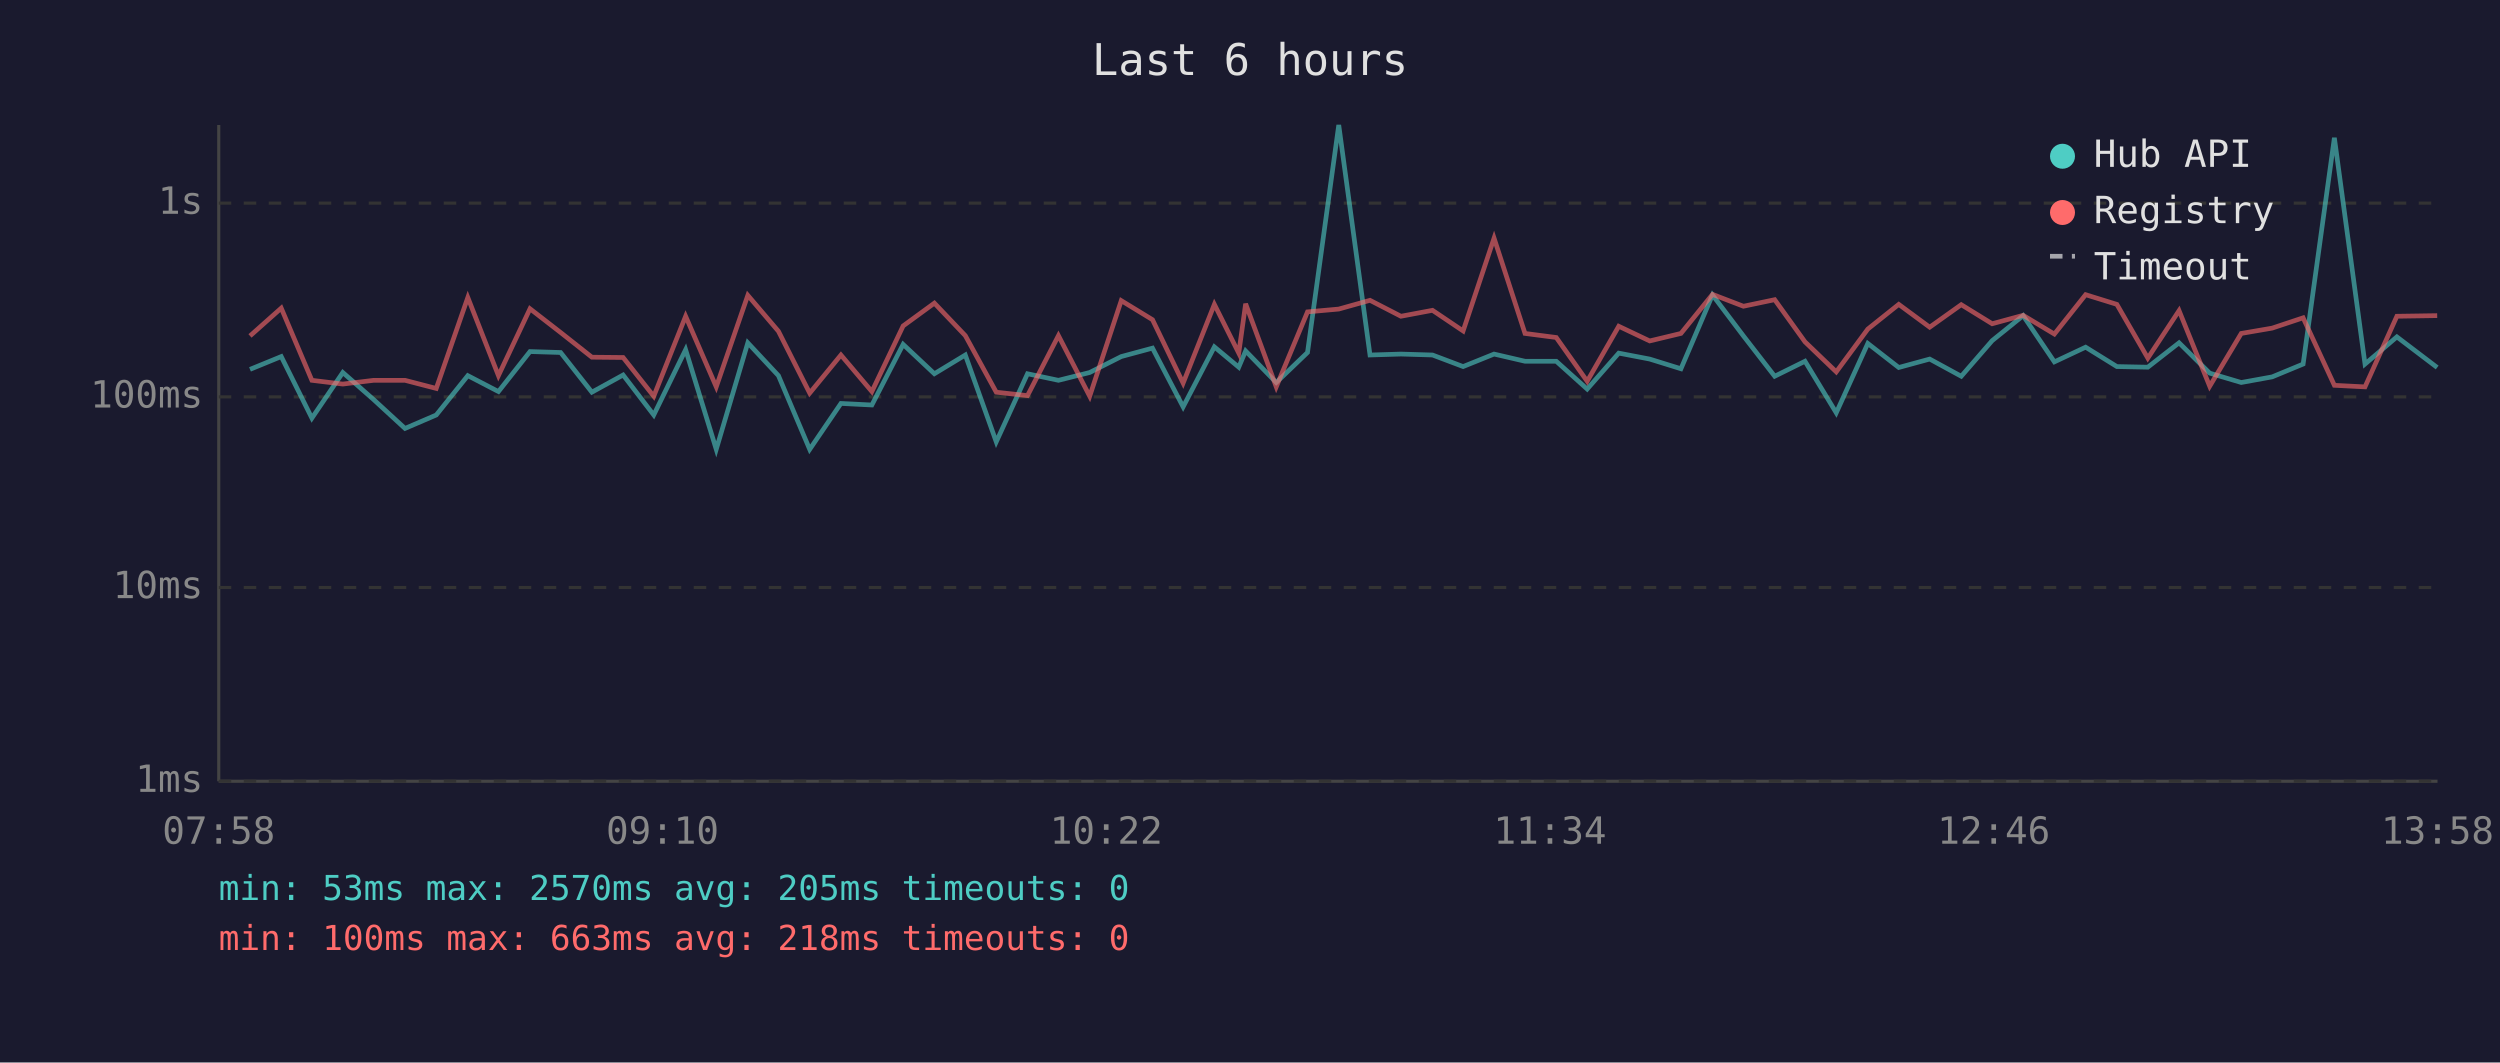
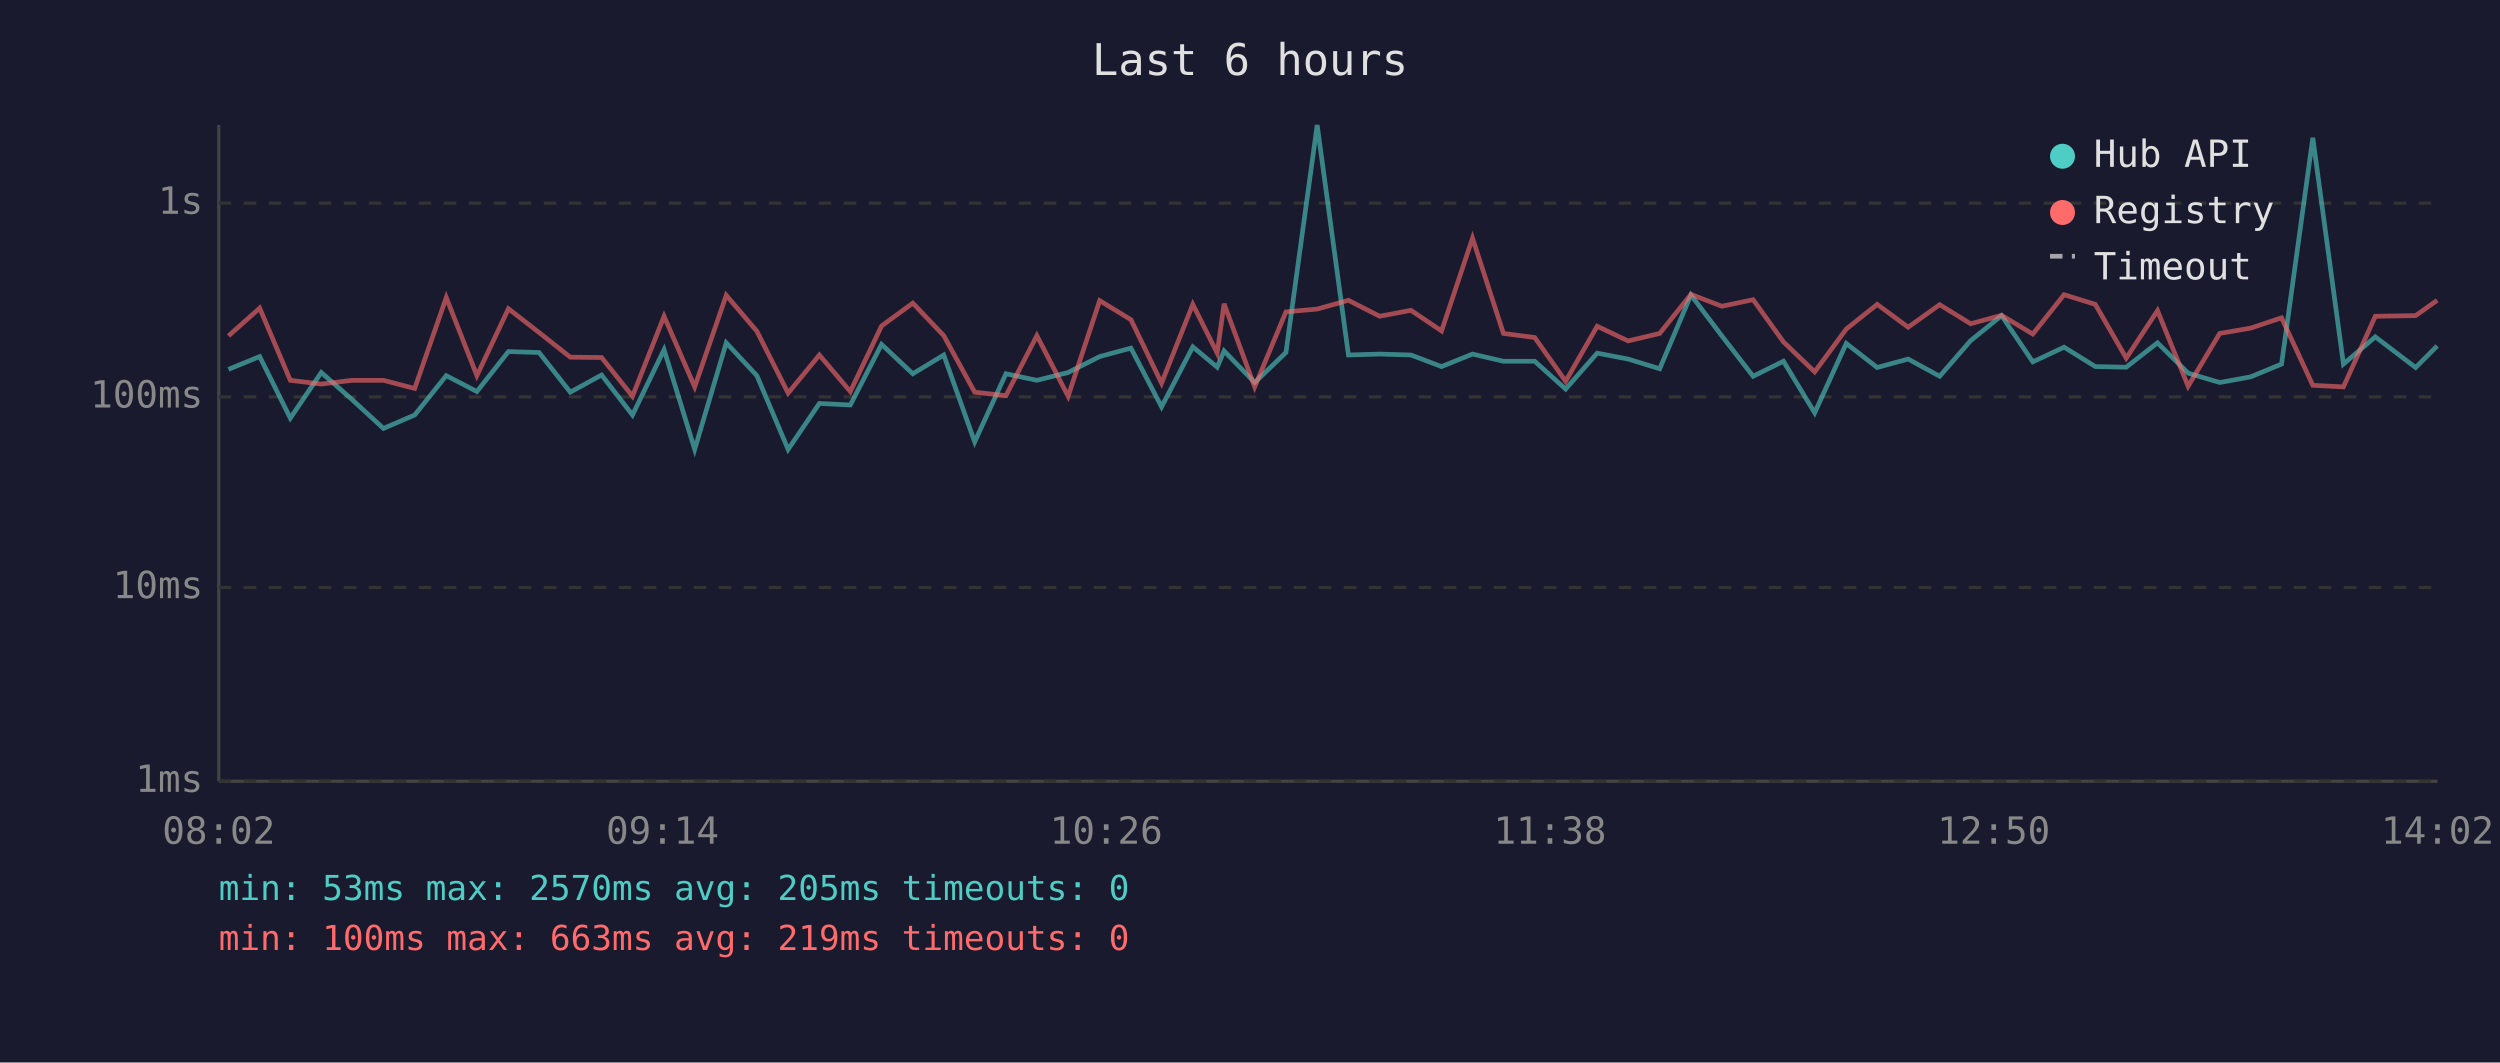
<svg xmlns="http://www.w3.org/2000/svg" viewBox="0 0 800 340" font-family="monospace" font-size="12">
  <rect width="800" height="340" fill="#1a1a2e" />
  <text x="400" y="24" fill="#e0e0e0" font-size="14" text-anchor="middle">Last 6 hours</text>
  <line x1="70" y1="40" x2="70" y2="250" stroke="#444" stroke-width="1" />
  <line x1="70" y1="250" x2="780" y2="250" stroke="#444" stroke-width="1" />
  <line x1="70" y1="250" x2="780" y2="250" stroke="#333" stroke-width="1" stroke-dasharray="4" />
  <text x="65" y="250" fill="#888" text-anchor="end" dominant-baseline="middle">1ms</text>
  <line x1="70" y1="188" x2="780" y2="188" stroke="#333" stroke-width="1" stroke-dasharray="4" />
  <text x="65" y="188" fill="#888" text-anchor="end" dominant-baseline="middle">10ms</text>
  <line x1="70" y1="127" x2="780" y2="127" stroke="#333" stroke-width="1" stroke-dasharray="4" />
  <text x="65" y="127" fill="#888" text-anchor="end" dominant-baseline="middle">100ms</text>
  <line x1="70" y1="65" x2="780" y2="65" stroke="#333" stroke-width="1" stroke-dasharray="4" />
  <text x="65" y="65" fill="#888" text-anchor="end" dominant-baseline="middle">1s</text>
-   <text x="70" y="270" fill="#888" text-anchor="middle">07:58</text>
-   <text x="212" y="270" fill="#888" text-anchor="middle">09:10</text>
-   <text x="354" y="270" fill="#888" text-anchor="middle">10:22</text>
-   <text x="496" y="270" fill="#888" text-anchor="middle">11:34</text>
-   <text x="638" y="270" fill="#888" text-anchor="middle">12:46</text>
-   <text x="780" y="270" fill="#888" text-anchor="middle">13:58</text>
-   <polyline points="80.0,118.2 90.0,114.1 99.8,133.8 109.7,119.2 119.6,127.9 129.6,137.1 139.6,132.8 149.7,120.2 159.5,125.3 169.6,112.5 179.4,112.8 189.4,125.5 199.4,120.0 209.2,132.8 219.4,111.9 229.2,143.8 239.3,109.7 249.1,120.2 259.1,143.8 269.1,129.1 279.0,129.6 289.0,110.2 299.0,119.6 308.9,113.6 318.8,141.4 328.8,119.6 338.7,121.7 348.7,119.2 358.8,114.1 368.8,111.4 378.6,130.2 388.6,111.0 396.4,117.5 398.6,112.3 408.4,122.4 418.4,112.8 428.4,40.0 438.4,113.6 448.3,113.3 458.4,113.6 468.2,117.3 478.1,113.3 488.0,115.6 498.0,115.6 507.9,124.5 518.0,113.0 527.9,114.9 537.9,118.0 548.0,94.4 557.9,107.5 567.9,120.4 577.6,115.6 587.6,132.1 597.7,109.9 607.6,117.6 617.5,114.9 627.6,120.4 637.5,109.0 647.4,101.0 657.4,115.8 667.4,111.1 677.4,117.3 687.3,117.5 697.3,109.7 707.1,119.4 717.2,122.4 727.1,120.6 737.0,116.5 747.0,44.1 756.8,116.5 767.0,107.8 779.9,117.6" fill="none" stroke="#4ecdc4" stroke-width="1.5" opacity="0.6" />
-   <polyline points="80.0,107.5 90.0,98.6 99.8,121.7 109.7,122.9 119.6,121.7 129.6,121.7 139.6,124.3 149.7,95.2 159.5,120.2 169.6,98.8 179.4,106.4 189.4,114.3 199.4,114.4 209.2,126.8 219.4,101.2 229.2,123.8 239.3,94.5 249.1,106.0 259.1,125.8 269.1,113.6 279.0,125.3 289.0,104.3 299.0,97.0 308.9,107.4 318.8,125.5 328.8,126.6 338.7,107.4 348.7,126.8 358.8,96.2 368.8,102.3 378.6,122.6 388.6,97.4 396.4,113.0 398.6,97.2 408.4,123.8 418.4,99.8 428.4,98.9 438.4,96.1 448.3,101.2 458.4,99.3 468.2,105.9 478.1,76.2 488.0,106.7 498.0,108.0 507.9,122.0 518.0,104.4 527.9,109.1 537.9,106.7 548.0,94.2 557.9,98.0 567.9,95.9 577.6,109.4 587.6,119.0 597.7,105.3 607.6,97.4 617.5,104.7 627.6,97.5 637.5,103.6 647.4,100.9 657.4,106.9 667.4,94.3 677.4,97.4 687.3,114.6 697.3,99.4 707.1,123.6 717.2,106.7 727.1,105.0 737.0,101.7 747.0,123.3 756.8,123.8 767.0,101.2 779.9,101.0" fill="none" stroke="#ff6b6b" stroke-width="1.5" opacity="0.6" />
+   <text x="70" y="270" fill="#888" text-anchor="middle">08:02</text>
+   <text x="212" y="270" fill="#888" text-anchor="middle">09:14</text>
+   <text x="354" y="270" fill="#888" text-anchor="middle">10:26</text>
+   <text x="496" y="270" fill="#888" text-anchor="middle">11:38</text>
+   <text x="638" y="270" fill="#888" text-anchor="middle">12:50</text>
+   <text x="780" y="270" fill="#888" text-anchor="middle">14:02</text>
+   <polyline points="73.1,118.2 83.1,114.1 92.9,133.8 102.8,119.2 112.7,127.9 122.7,137.1 132.7,132.8 142.8,120.2 152.6,125.3 162.7,112.5 172.5,112.8 182.5,125.5 192.5,120.0 202.4,132.8 212.5,111.9 222.3,143.8 232.4,109.7 242.2,120.2 252.2,143.8 262.2,129.1 272.1,129.6 282.1,110.2 292.1,119.6 302.0,113.6 311.9,141.4 321.9,119.6 331.8,121.7 341.8,119.2 351.9,114.1 361.9,111.4 371.7,130.2 381.7,111.0 389.5,117.5 391.7,112.3 401.5,122.4 411.5,112.8 421.5,40.0 431.5,113.6 441.5,113.3 451.5,113.6 461.3,117.3 471.2,113.3 481.1,115.6 491.1,115.6 501.0,124.5 511.1,113.0 521.0,114.9 531.1,118.0 541.1,94.4 551.0,107.5 561.0,120.4 570.7,115.6 580.7,132.1 590.8,109.9 600.7,117.6 610.6,114.9 620.7,120.4 630.6,109.0 640.5,101.0 650.5,115.8 660.5,111.1 670.5,117.3 680.4,117.5 690.4,109.7 700.2,119.4 710.3,122.4 720.2,120.6 730.1,116.5 740.1,44.1 749.9,116.5 760.1,107.8 773.0,117.6 779.9,110.7" fill="none" stroke="#4ecdc4" stroke-width="1.5" opacity="0.6" />
+   <polyline points="73.1,107.5 83.1,98.6 92.9,121.7 102.8,122.9 112.7,121.7 122.7,121.7 132.7,124.3 142.8,95.2 152.6,120.2 162.7,98.8 172.5,106.4 182.5,114.3 192.5,114.4 202.4,126.8 212.5,101.2 222.3,123.8 232.4,94.5 242.2,106.0 252.2,125.8 262.2,113.6 272.1,125.3 282.1,104.3 292.1,97.0 302.0,107.4 311.9,125.5 321.9,126.6 331.8,107.4 341.8,126.8 351.9,96.2 361.9,102.3 371.7,122.6 381.7,97.4 389.5,113.0 391.7,97.2 401.5,123.8 411.5,99.8 421.5,98.9 431.5,96.1 441.5,101.2 451.5,99.3 461.3,105.9 471.2,76.2 481.1,106.7 491.1,108.0 501.0,122.0 511.1,104.4 521.0,109.1 531.1,106.7 541.1,94.2 551.0,98.0 561.0,95.9 570.7,109.4 580.7,119.0 590.8,105.3 600.7,97.4 610.6,104.7 620.7,97.5 630.6,103.6 640.5,100.9 650.5,106.9 660.5,94.3 670.5,97.4 680.4,114.6 690.4,99.4 700.2,123.6 710.3,106.7 720.2,105.0 730.1,101.7 740.1,123.3 749.9,123.8 760.1,101.2 773.0,101.0 779.9,96.1" fill="none" stroke="#ff6b6b" stroke-width="1.5" opacity="0.6" />
  <circle cx="660" cy="50" r="4" fill="#4ecdc4" />
  <text x="670" y="50" fill="#e0e0e0" dominant-baseline="middle">Hub API</text>
  <circle cx="660" cy="68" r="4" fill="#ff6b6b" />
  <text x="670" y="68" fill="#e0e0e0" dominant-baseline="middle">Registry</text>
  <line x1="656" y1="82" x2="664" y2="82" stroke="#e0e0e0" stroke-width="1.5" stroke-dasharray="4,3" opacity="0.7" />
  <text x="670" y="86" fill="#e0e0e0" dominant-baseline="middle">Timeout</text>
  <text x="70" y="288" fill="#4ecdc4" font-size="11">min: 53ms  max: 2570ms  avg: 205ms  timeouts: 0</text>
-   <text x="70" y="304" fill="#ff6b6b" font-size="11">min: 100ms  max: 663ms  avg: 218ms  timeouts: 0</text>
+   <text x="70" y="304" fill="#ff6b6b" font-size="11">min: 100ms  max: 663ms  avg: 219ms  timeouts: 0</text>
</svg>
